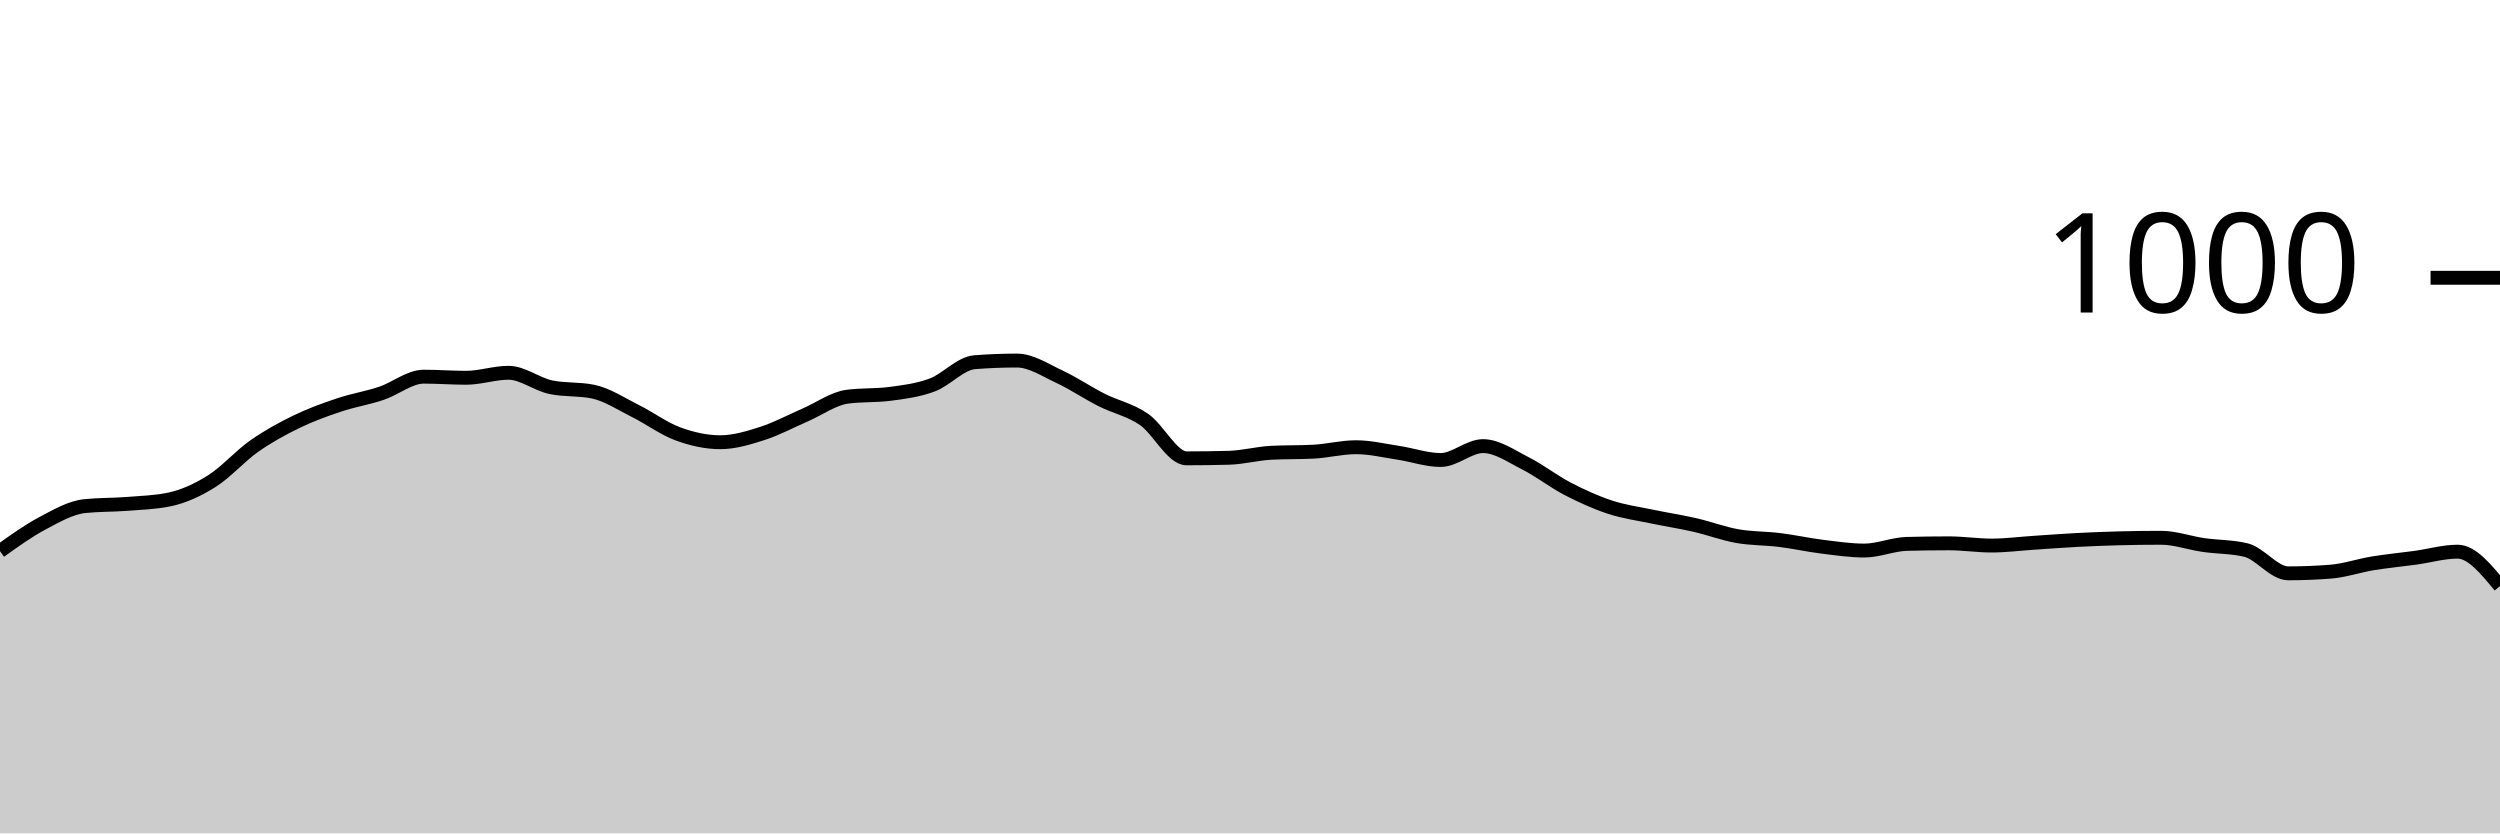
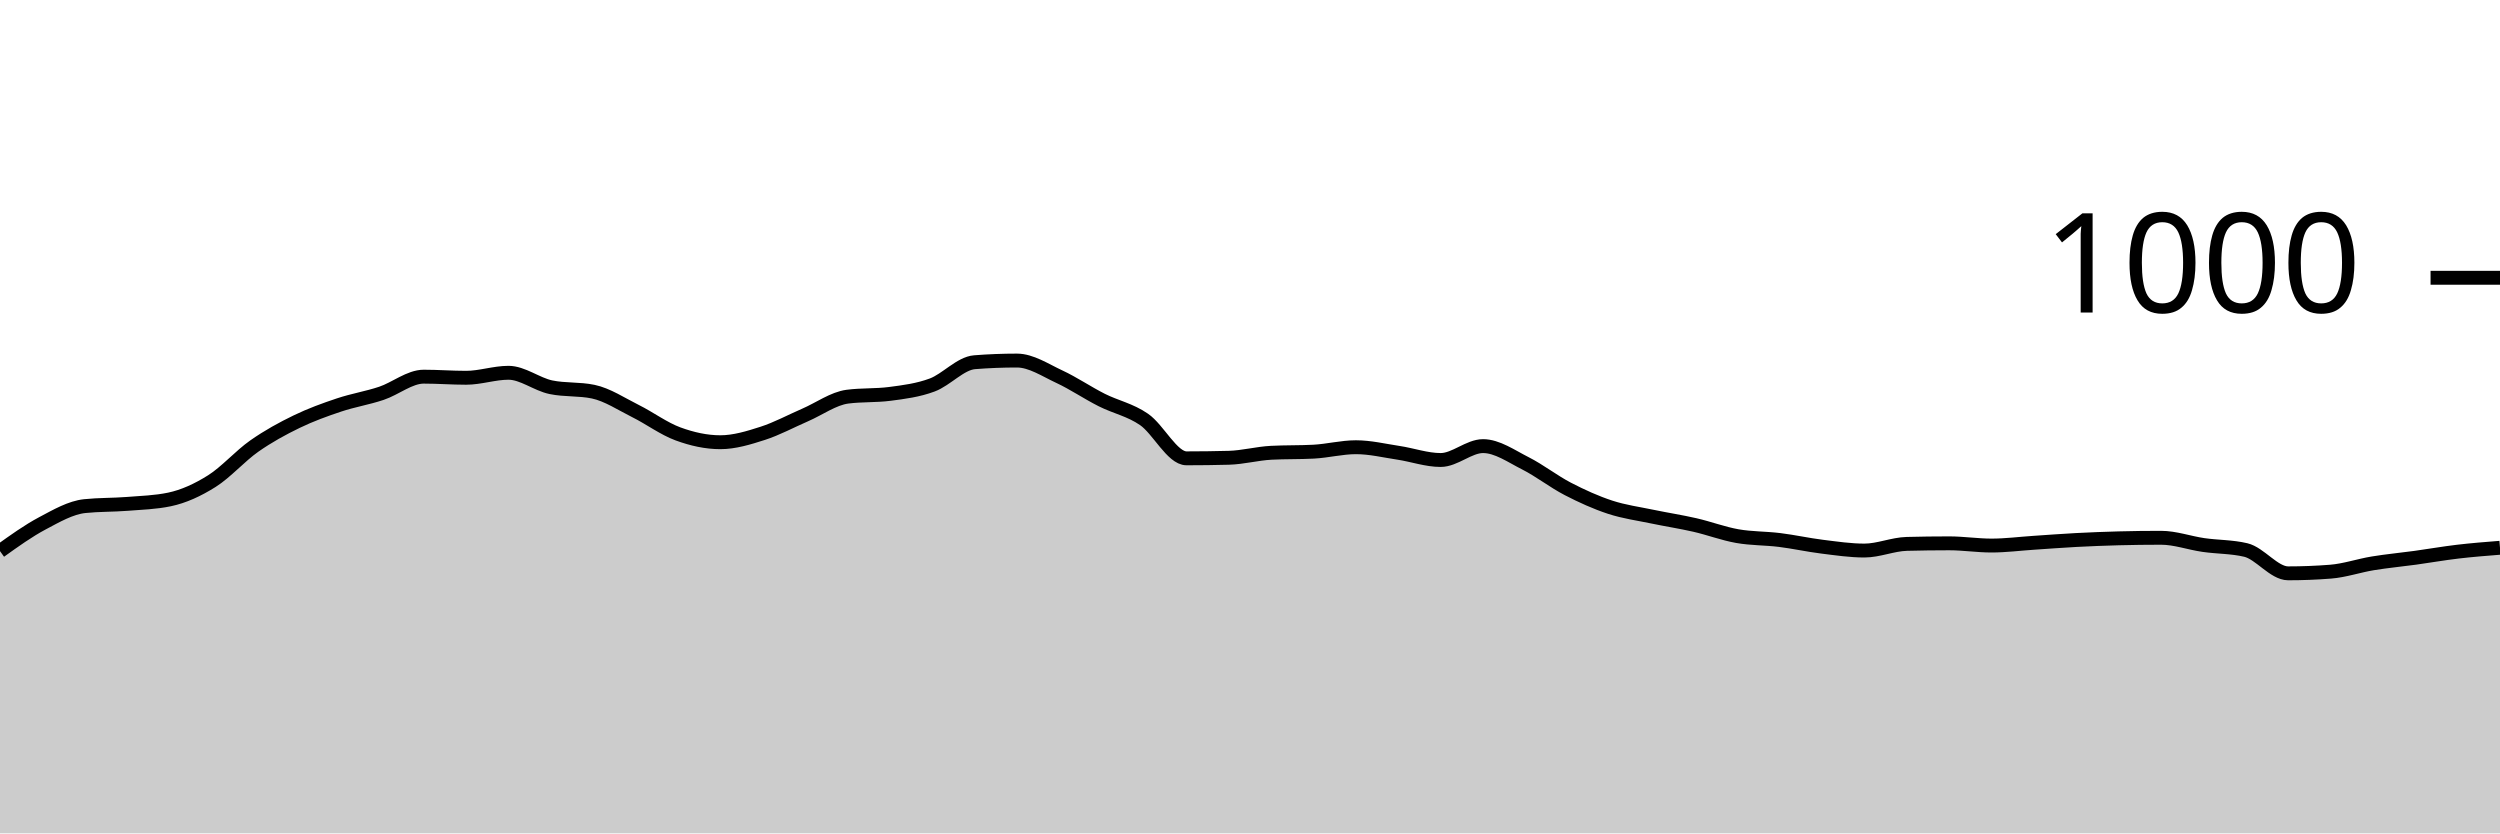
<svg xmlns="http://www.w3.org/2000/svg" viewBox="0 0 180 60">
  <g transform="translate(0,20)">
-     <path class="area" fill="rgba(0, 0, 0, 0.2)" d="M0,19.68C1.017,18.95,2.034,18.22,3.051,17.68C4.068,17.14,5.085,16.547,6.102,16.44C7.119,16.333,8.136,16.36,9.153,16.28C10.169,16.2,11.186,16.173,12.203,15.96C13.22,15.747,14.237,15.28,15.254,14.64C16.271,14,17.288,12.833,18.305,12.12C19.322,11.407,20.339,10.853,21.356,10.36C22.373,9.867,23.39,9.5,24.407,9.16C25.424,8.82,26.441,8.66,27.458,8.32C28.475,7.98,29.492,7.12,30.508,7.12C31.525,7.12,32.542,7.2,33.559,7.2C34.576,7.2,35.593,6.84,36.61,6.84C37.627,6.84,38.644,7.667,39.661,7.88C40.678,8.093,41.695,7.987,42.712,8.2C43.729,8.413,44.746,9.093,45.763,9.6C46.78,10.107,47.797,10.867,48.814,11.24C49.831,11.613,50.847,11.84,51.864,11.84C52.881,11.84,53.898,11.527,54.915,11.2C55.932,10.873,56.949,10.32,57.966,9.88C58.983,9.44,60,8.693,61.017,8.56C62.034,8.427,63.051,8.493,64.068,8.36C65.085,8.227,66.102,8.1,67.119,7.72C68.136,7.34,69.153,6.16,70.169,6.08C71.186,6,72.203,5.96,73.22,5.96C74.237,5.96,75.254,6.647,76.271,7.12C77.288,7.593,78.305,8.287,79.322,8.8C80.339,9.313,81.356,9.5,82.373,10.2C83.39,10.9,84.407,13,85.424,13C86.441,13,87.458,12.987,88.475,12.96C89.492,12.933,90.508,12.653,91.525,12.6C92.542,12.547,93.559,12.573,94.576,12.52C95.593,12.467,96.61,12.2,97.627,12.2C98.644,12.2,99.661,12.447,100.678,12.6C101.695,12.753,102.712,13.12,103.729,13.12C104.746,13.12,105.763,12.12,106.78,12.12C107.797,12.12,108.814,12.847,109.831,13.36C110.847,13.873,111.864,14.673,112.881,15.2C113.898,15.727,114.915,16.187,115.932,16.52C116.949,16.853,117.966,16.987,118.983,17.2C120,17.413,121.017,17.567,122.034,17.8C123.051,18.033,124.068,18.42,125.085,18.6C126.102,18.78,127.119,18.753,128.136,18.88C129.153,19.007,130.169,19.233,131.186,19.36C132.203,19.487,133.22,19.64,134.237,19.64C135.254,19.64,136.271,19.187,137.288,19.16C138.305,19.133,139.322,19.12,140.339,19.12C141.356,19.12,142.373,19.28,143.39,19.28C144.407,19.28,145.424,19.147,146.441,19.08C147.458,19.013,148.475,18.933,149.492,18.88C150.508,18.827,151.525,18.787,152.542,18.76C153.559,18.733,154.576,18.72,155.593,18.72C156.61,18.72,157.627,19.093,158.644,19.24C159.661,19.387,160.678,19.36,161.695,19.6C162.712,19.84,163.729,21.28,164.746,21.28C165.763,21.28,166.78,21.24,167.797,21.16C168.814,21.08,169.831,20.727,170.847,20.56C171.864,20.393,172.881,20.3,173.898,20.16C174.915,20.02,175.932,19.72,176.949,19.72C177.966,19.72,178.983,20.96,180,22.2L180,40C178.983,40,177.966,40,176.949,40C175.932,40,174.915,40,173.898,40C172.881,40,171.864,40,170.847,40C169.831,40,168.814,40,167.797,40C166.78,40,165.763,40,164.746,40C163.729,40,162.712,40,161.695,40C160.678,40,159.661,40,158.644,40C157.627,40,156.61,40,155.593,40C154.576,40,153.559,40,152.542,40C151.525,40,150.508,40,149.492,40C148.475,40,147.458,40,146.441,40C145.424,40,144.407,40,143.39,40C142.373,40,141.356,40,140.339,40C139.322,40,138.305,40,137.288,40C136.271,40,135.254,40,134.237,40C133.22,40,132.203,40,131.186,40C130.169,40,129.153,40,128.136,40C127.119,40,126.102,40,125.085,40C124.068,40,123.051,40,122.034,40C121.017,40,120,40,118.983,40C117.966,40,116.949,40,115.932,40C114.915,40,113.898,40,112.881,40C111.864,40,110.847,40,109.831,40C108.814,40,107.797,40,106.78,40C105.763,40,104.746,40,103.729,40C102.712,40,101.695,40,100.678,40C99.661,40,98.644,40,97.627,40C96.61,40,95.593,40,94.576,40C93.559,40,92.542,40,91.525,40C90.508,40,89.492,40,88.475,40C87.458,40,86.441,40,85.424,40C84.407,40,83.39,40,82.373,40C81.356,40,80.339,40,79.322,40C78.305,40,77.288,40,76.271,40C75.254,40,74.237,40,73.22,40C72.203,40,71.186,40,70.169,40C69.153,40,68.136,40,67.119,40C66.102,40,65.085,40,64.068,40C63.051,40,62.034,40,61.017,40C60,40,58.983,40,57.966,40C56.949,40,55.932,40,54.915,40C53.898,40,52.881,40,51.864,40C50.847,40,49.831,40,48.814,40C47.797,40,46.78,40,45.763,40C44.746,40,43.729,40,42.712,40C41.695,40,40.678,40,39.661,40C38.644,40,37.627,40,36.61,40C35.593,40,34.576,40,33.559,40C32.542,40,31.525,40,30.508,40C29.492,40,28.475,40,27.458,40C26.441,40,25.424,40,24.407,40C23.39,40,22.373,40,21.356,40C20.339,40,19.322,40,18.305,40C17.288,40,16.271,40,15.254,40C14.237,40,13.22,40,12.203,40C11.186,40,10.169,40,9.153,40C8.136,40,7.119,40,6.102,40C5.085,40,4.068,40,3.051,40C2.034,40,1.017,40,0,40Z" />
-     <path class="line" stroke="black" fill="none" d="M0,19.68C1.017,18.95,2.034,18.22,3.051,17.68C4.068,17.14,5.085,16.547,6.102,16.44C7.119,16.333,8.136,16.36,9.153,16.28C10.169,16.2,11.186,16.173,12.203,15.96C13.22,15.747,14.237,15.28,15.254,14.64C16.271,14,17.288,12.833,18.305,12.12C19.322,11.407,20.339,10.853,21.356,10.36C22.373,9.867,23.39,9.5,24.407,9.16C25.424,8.82,26.441,8.66,27.458,8.32C28.475,7.98,29.492,7.12,30.508,7.12C31.525,7.12,32.542,7.2,33.559,7.2C34.576,7.2,35.593,6.84,36.61,6.84C37.627,6.84,38.644,7.667,39.661,7.88C40.678,8.093,41.695,7.987,42.712,8.2C43.729,8.413,44.746,9.093,45.763,9.6C46.78,10.107,47.797,10.867,48.814,11.24C49.831,11.613,50.847,11.84,51.864,11.84C52.881,11.84,53.898,11.527,54.915,11.2C55.932,10.873,56.949,10.32,57.966,9.88C58.983,9.44,60,8.693,61.017,8.56C62.034,8.427,63.051,8.493,64.068,8.36C65.085,8.227,66.102,8.1,67.119,7.72C68.136,7.34,69.153,6.16,70.169,6.08C71.186,6,72.203,5.96,73.22,5.96C74.237,5.96,75.254,6.647,76.271,7.12C77.288,7.593,78.305,8.287,79.322,8.8C80.339,9.313,81.356,9.5,82.373,10.2C83.39,10.9,84.407,13,85.424,13C86.441,13,87.458,12.987,88.475,12.96C89.492,12.933,90.508,12.653,91.525,12.6C92.542,12.547,93.559,12.573,94.576,12.52C95.593,12.467,96.61,12.2,97.627,12.2C98.644,12.2,99.661,12.447,100.678,12.6C101.695,12.753,102.712,13.12,103.729,13.12C104.746,13.12,105.763,12.12,106.78,12.12C107.797,12.12,108.814,12.847,109.831,13.36C110.847,13.873,111.864,14.673,112.881,15.2C113.898,15.727,114.915,16.187,115.932,16.52C116.949,16.853,117.966,16.987,118.983,17.2C120,17.413,121.017,17.567,122.034,17.8C123.051,18.033,124.068,18.42,125.085,18.6C126.102,18.78,127.119,18.753,128.136,18.88C129.153,19.007,130.169,19.233,131.186,19.36C132.203,19.487,133.22,19.64,134.237,19.64C135.254,19.64,136.271,19.187,137.288,19.16C138.305,19.133,139.322,19.12,140.339,19.12C141.356,19.12,142.373,19.28,143.39,19.28C144.407,19.28,145.424,19.147,146.441,19.08C147.458,19.013,148.475,18.933,149.492,18.88C150.508,18.827,151.525,18.787,152.542,18.76C153.559,18.733,154.576,18.72,155.593,18.72C156.61,18.72,157.627,19.093,158.644,19.24C159.661,19.387,160.678,19.36,161.695,19.6C162.712,19.84,163.729,21.28,164.746,21.28C165.763,21.28,166.78,21.24,167.797,21.16C168.814,21.08,169.831,20.727,170.847,20.56C171.864,20.393,172.881,20.3,173.898,20.16C174.915,20.02,175.932,19.72,176.949,19.72C177.966,19.72,178.983,20.96,180,22.2" />
+     <path class="area" fill="rgba(0, 0, 0, 0.2)" d="M0,19.68C1.017,18.95,2.034,18.22,3.051,17.68C4.068,17.14,5.085,16.547,6.102,16.44C7.119,16.333,8.136,16.36,9.153,16.28C10.169,16.2,11.186,16.173,12.203,15.96C13.22,15.747,14.237,15.28,15.254,14.64C16.271,14,17.288,12.833,18.305,12.12C19.322,11.407,20.339,10.853,21.356,10.36C22.373,9.867,23.39,9.5,24.407,9.16C25.424,8.82,26.441,8.66,27.458,8.32C28.475,7.98,29.492,7.12,30.508,7.12C31.525,7.12,32.542,7.2,33.559,7.2C34.576,7.2,35.593,6.84,36.61,6.84C37.627,6.84,38.644,7.667,39.661,7.88C40.678,8.093,41.695,7.987,42.712,8.2C43.729,8.413,44.746,9.093,45.763,9.6C46.78,10.107,47.797,10.867,48.814,11.24C49.831,11.613,50.847,11.84,51.864,11.84C52.881,11.84,53.898,11.527,54.915,11.2C55.932,10.873,56.949,10.32,57.966,9.88C58.983,9.44,60,8.693,61.017,8.56C62.034,8.427,63.051,8.493,64.068,8.36C65.085,8.227,66.102,8.1,67.119,7.72C68.136,7.34,69.153,6.16,70.169,6.08C71.186,6,72.203,5.96,73.22,5.96C74.237,5.96,75.254,6.647,76.271,7.12C77.288,7.593,78.305,8.287,79.322,8.8C80.339,9.313,81.356,9.5,82.373,10.2C83.39,10.9,84.407,13,85.424,13C86.441,13,87.458,12.987,88.475,12.96C89.492,12.933,90.508,12.653,91.525,12.6C92.542,12.547,93.559,12.573,94.576,12.52C95.593,12.467,96.61,12.2,97.627,12.2C98.644,12.2,99.661,12.447,100.678,12.6C101.695,12.753,102.712,13.12,103.729,13.12C104.746,13.12,105.763,12.12,106.78,12.12C107.797,12.12,108.814,12.847,109.831,13.36C110.847,13.873,111.864,14.673,112.881,15.2C113.898,15.727,114.915,16.187,115.932,16.52C116.949,16.853,117.966,16.987,118.983,17.2C120,17.413,121.017,17.567,122.034,17.8C123.051,18.033,124.068,18.42,125.085,18.6C126.102,18.78,127.119,18.753,128.136,18.88C129.153,19.007,130.169,19.233,131.186,19.36C132.203,19.487,133.22,19.64,134.237,19.64C135.254,19.64,136.271,19.187,137.288,19.16C138.305,19.133,139.322,19.12,140.339,19.12C141.356,19.12,142.373,19.28,143.39,19.28C144.407,19.28,145.424,19.147,146.441,19.08C147.458,19.013,148.475,18.933,149.492,18.88C150.508,18.827,151.525,18.787,152.542,18.76C153.559,18.733,154.576,18.72,155.593,18.72C156.61,18.72,157.627,19.093,158.644,19.24C159.661,19.387,160.678,19.36,161.695,19.6C162.712,19.84,163.729,21.28,164.746,21.28C165.763,21.28,166.78,21.24,167.797,21.16C168.814,21.08,169.831,20.727,170.847,20.56C171.864,20.393,172.881,20.3,173.898,20.16C174.915,20.02,175.932,19.84,176.949,19.72C177.966,19.6,178.983,19.52,180,19.44L180,40C178.983,40,177.966,40,176.949,40C175.932,40,174.915,40,173.898,40C172.881,40,171.864,40,170.847,40C169.831,40,168.814,40,167.797,40C166.78,40,165.763,40,164.746,40C163.729,40,162.712,40,161.695,40C160.678,40,159.661,40,158.644,40C157.627,40,156.61,40,155.593,40C154.576,40,153.559,40,152.542,40C151.525,40,150.508,40,149.492,40C148.475,40,147.458,40,146.441,40C145.424,40,144.407,40,143.39,40C142.373,40,141.356,40,140.339,40C139.322,40,138.305,40,137.288,40C136.271,40,135.254,40,134.237,40C133.22,40,132.203,40,131.186,40C130.169,40,129.153,40,128.136,40C127.119,40,126.102,40,125.085,40C124.068,40,123.051,40,122.034,40C121.017,40,120,40,118.983,40C117.966,40,116.949,40,115.932,40C114.915,40,113.898,40,112.881,40C111.864,40,110.847,40,109.831,40C108.814,40,107.797,40,106.78,40C105.763,40,104.746,40,103.729,40C102.712,40,101.695,40,100.678,40C99.661,40,98.644,40,97.627,40C96.61,40,95.593,40,94.576,40C93.559,40,92.542,40,91.525,40C90.508,40,89.492,40,88.475,40C87.458,40,86.441,40,85.424,40C84.407,40,83.39,40,82.373,40C81.356,40,80.339,40,79.322,40C78.305,40,77.288,40,76.271,40C75.254,40,74.237,40,73.22,40C72.203,40,71.186,40,70.169,40C69.153,40,68.136,40,67.119,40C66.102,40,65.085,40,64.068,40C63.051,40,62.034,40,61.017,40C60,40,58.983,40,57.966,40C56.949,40,55.932,40,54.915,40C53.898,40,52.881,40,51.864,40C50.847,40,49.831,40,48.814,40C47.797,40,46.78,40,45.763,40C44.746,40,43.729,40,42.712,40C41.695,40,40.678,40,39.661,40C38.644,40,37.627,40,36.61,40C35.593,40,34.576,40,33.559,40C32.542,40,31.525,40,30.508,40C29.492,40,28.475,40,27.458,40C26.441,40,25.424,40,24.407,40C23.39,40,22.373,40,21.356,40C20.339,40,19.322,40,18.305,40C17.288,40,16.271,40,15.254,40C14.237,40,13.22,40,12.203,40C11.186,40,10.169,40,9.153,40C8.136,40,7.119,40,6.102,40C5.085,40,4.068,40,3.051,40C2.034,40,1.017,40,0,40Z" />
+     <path class="line" stroke="black" fill="none" d="M0,19.68C1.017,18.95,2.034,18.22,3.051,17.68C4.068,17.14,5.085,16.547,6.102,16.44C7.119,16.333,8.136,16.36,9.153,16.28C10.169,16.2,11.186,16.173,12.203,15.96C13.22,15.747,14.237,15.28,15.254,14.64C16.271,14,17.288,12.833,18.305,12.12C19.322,11.407,20.339,10.853,21.356,10.36C22.373,9.867,23.39,9.5,24.407,9.16C25.424,8.82,26.441,8.66,27.458,8.32C28.475,7.98,29.492,7.12,30.508,7.12C31.525,7.12,32.542,7.2,33.559,7.2C34.576,7.2,35.593,6.84,36.61,6.84C37.627,6.84,38.644,7.667,39.661,7.88C40.678,8.093,41.695,7.987,42.712,8.2C43.729,8.413,44.746,9.093,45.763,9.6C46.78,10.107,47.797,10.867,48.814,11.24C49.831,11.613,50.847,11.84,51.864,11.84C52.881,11.84,53.898,11.527,54.915,11.2C55.932,10.873,56.949,10.32,57.966,9.88C58.983,9.44,60,8.693,61.017,8.56C62.034,8.427,63.051,8.493,64.068,8.36C65.085,8.227,66.102,8.1,67.119,7.72C68.136,7.34,69.153,6.16,70.169,6.08C71.186,6,72.203,5.96,73.22,5.96C74.237,5.96,75.254,6.647,76.271,7.12C77.288,7.593,78.305,8.287,79.322,8.8C80.339,9.313,81.356,9.5,82.373,10.2C83.39,10.9,84.407,13,85.424,13C86.441,13,87.458,12.987,88.475,12.96C89.492,12.933,90.508,12.653,91.525,12.6C92.542,12.547,93.559,12.573,94.576,12.52C95.593,12.467,96.61,12.2,97.627,12.2C98.644,12.2,99.661,12.447,100.678,12.6C101.695,12.753,102.712,13.12,103.729,13.12C104.746,13.12,105.763,12.12,106.78,12.12C107.797,12.12,108.814,12.847,109.831,13.36C110.847,13.873,111.864,14.673,112.881,15.2C113.898,15.727,114.915,16.187,115.932,16.52C116.949,16.853,117.966,16.987,118.983,17.2C120,17.413,121.017,17.567,122.034,17.8C123.051,18.033,124.068,18.42,125.085,18.6C126.102,18.78,127.119,18.753,128.136,18.88C129.153,19.007,130.169,19.233,131.186,19.36C132.203,19.487,133.22,19.64,134.237,19.64C135.254,19.64,136.271,19.187,137.288,19.16C138.305,19.133,139.322,19.12,140.339,19.12C141.356,19.12,142.373,19.28,143.39,19.28C144.407,19.28,145.424,19.147,146.441,19.08C147.458,19.013,148.475,18.933,149.492,18.88C150.508,18.827,151.525,18.787,152.542,18.76C153.559,18.733,154.576,18.72,155.593,18.72C156.61,18.72,157.627,19.093,158.644,19.24C159.661,19.387,160.678,19.36,161.695,19.6C162.712,19.84,163.729,21.28,164.746,21.28C165.763,21.28,166.78,21.24,167.797,21.16C168.814,21.08,169.831,20.727,170.847,20.56C171.864,20.393,172.881,20.3,173.898,20.16C174.915,20.02,175.932,19.84,176.949,19.72C177.966,19.6,178.983,19.52,180,19.44" />
    <path class="axis-ceiling" stroke-width="1" stroke="black" fill="none" d="M175,0L180,0" />
    <text class="axis-ceiling-label" font-family="sans-serif" text-anchor="end" font-size="10px" x="170" y="2.5">1000</text>
  </g>
</svg>
